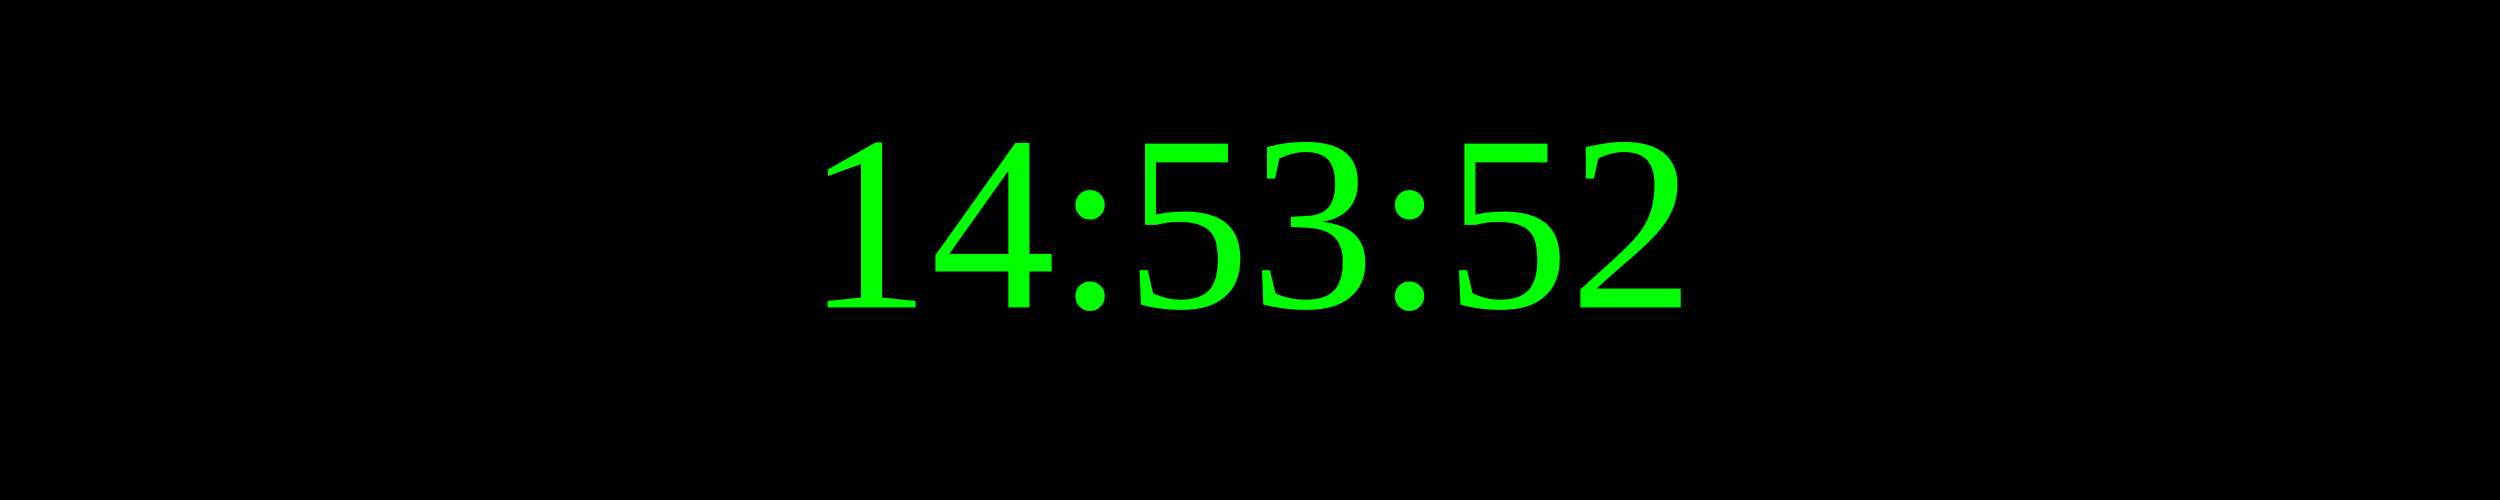
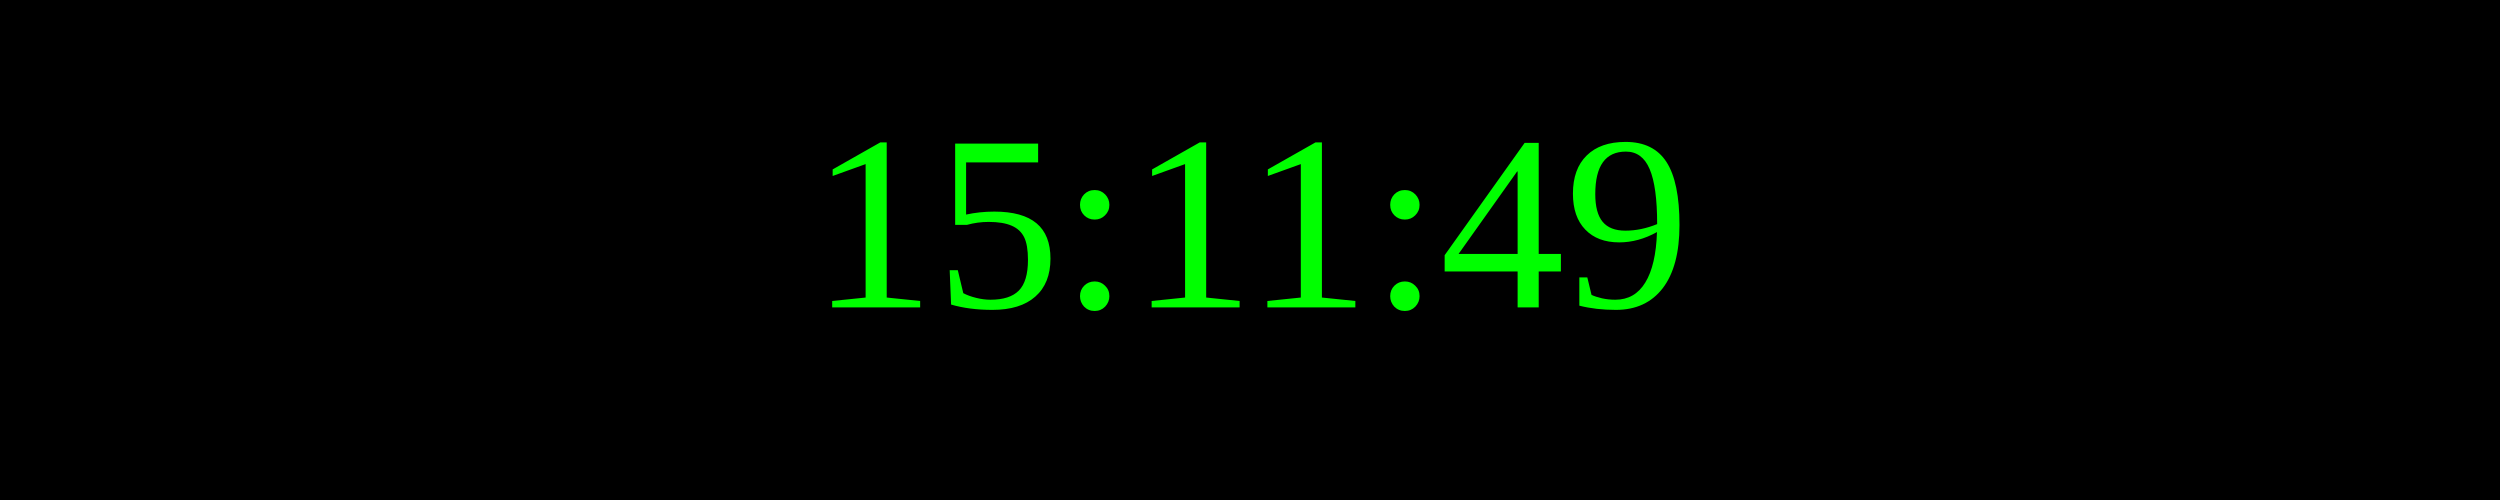
<svg xmlns="http://www.w3.org/2000/svg" width="250" height="50">
  <rect width="100%" height="100%" fill="black" />
  <text x="50%" y="50%" font-size="25" fill="lime" text-anchor="middle" dominant-baseline="middle">
- 14:53:52
+ 15:11:49
</text>
</svg>
